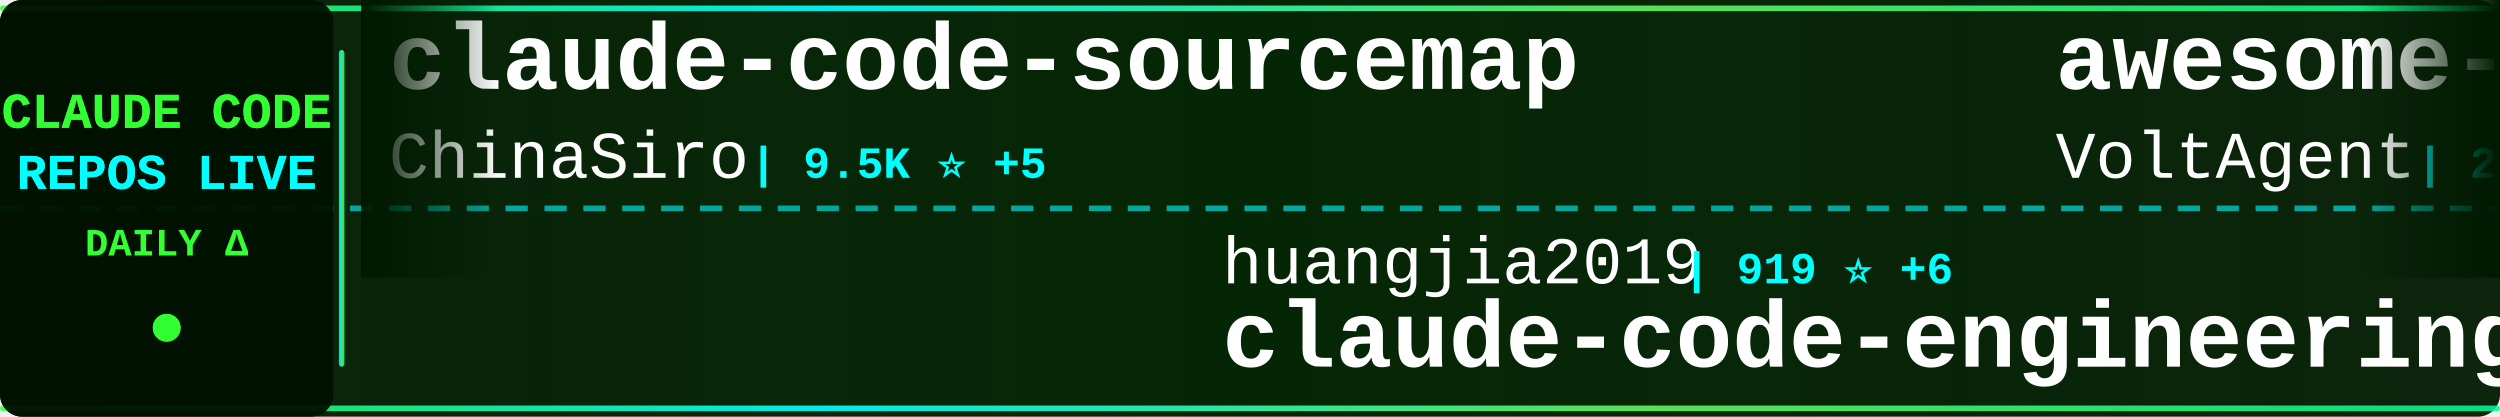
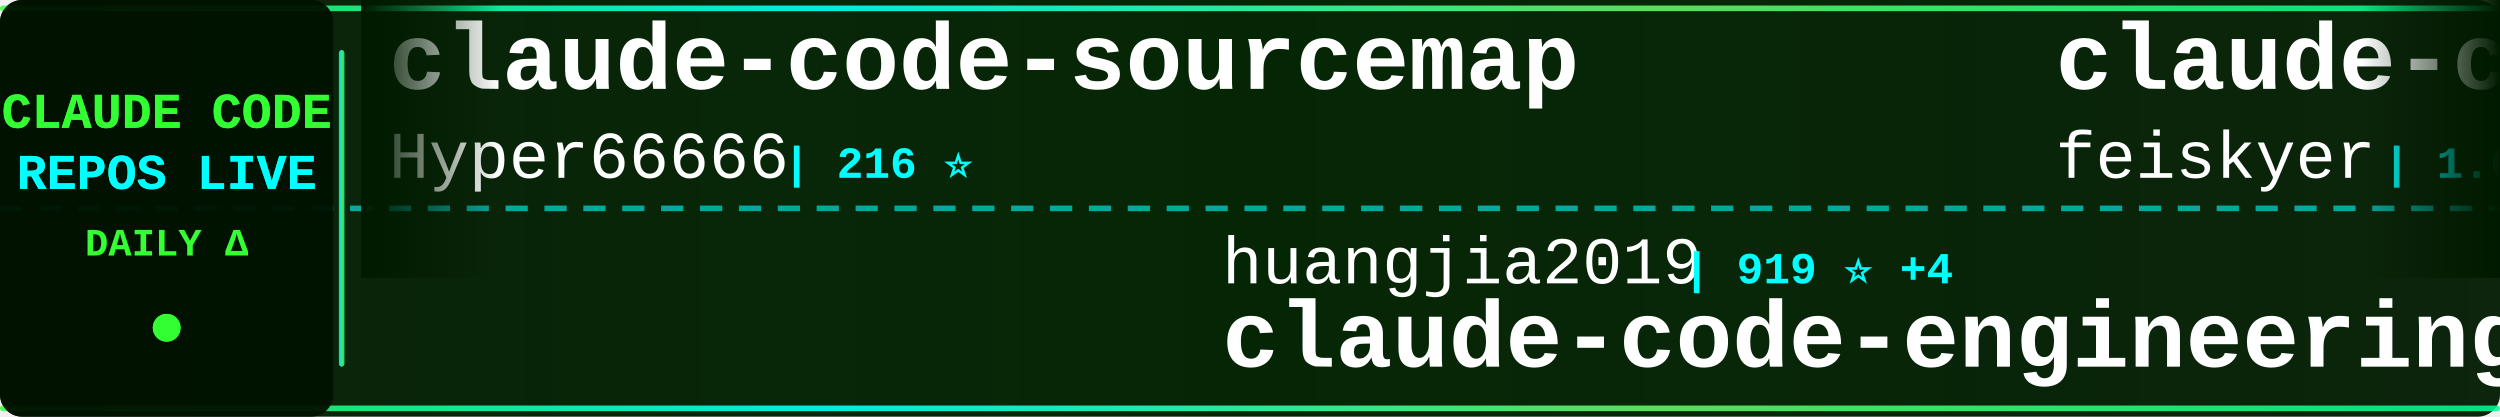
<svg xmlns="http://www.w3.org/2000/svg" width="900" height="150">
  <defs>
    <linearGradient id="tickerBg" x1="0%" y1="0%" x2="100%" y2="0%">
      <stop offset="0%" style="stop-color:#001a00;stop-opacity:0.95" />
      <stop offset="50%" style="stop-color:#002200;stop-opacity:0.98" />
      <stop offset="100%" style="stop-color:#001a00;stop-opacity:0.95" />
    </linearGradient>
    <linearGradient id="borderGrad" x1="0%" y1="0%" x2="100%" y2="0%">
      <stop offset="0%" style="stop-color:#33ff33;stop-opacity:0.85">
        <animate attributeName="stop-opacity" values="0.85;1;0.85" dur="2s" repeatCount="indefinite" />
      </stop>
      <stop offset="33%" style="stop-color:#00ffff;stop-opacity:0.9">
        <animate attributeName="stop-opacity" values="0.9;1;0.9" dur="2.2s" repeatCount="indefinite" />
      </stop>
      <stop offset="66%" style="stop-color:#66ff66;stop-opacity:0.85">
        <animate attributeName="stop-opacity" values="0.85;1;0.85" dur="1.8s" repeatCount="indefinite" />
      </stop>
      <stop offset="100%" style="stop-color:#00ff99;stop-opacity:0.85">
        <animate attributeName="stop-opacity" values="0.85;1;0.85" dur="2s" repeatCount="indefinite" />
      </stop>
    </linearGradient>
    <filter id="textGlow">
      <feGaussianBlur stdDeviation="0.1" result="coloredBlur" />
      <feMerge>
        <feMergeNode in="coloredBlur" />
        <feMergeNode in="SourceGraphic" />
      </feMerge>
    </filter>
    <filter id="metricGlow">
      <feGaussianBlur stdDeviation="0.2" result="coloredBlur" />
      <feMerge>
        <feMergeNode in="coloredBlur" />
        <feMergeNode in="SourceGraphic" />
      </feMerge>
    </filter>
    <linearGradient id="leftFade" x1="0%" y1="0%" x2="100%" y2="0%">
      <stop offset="0%" style="stop-color:#001a00;stop-opacity:1" />
      <stop offset="100%" style="stop-color:#001a00;stop-opacity:0" />
    </linearGradient>
    <linearGradient id="rightFade" x1="0%" y1="0%" x2="100%" y2="0%">
      <stop offset="0%" style="stop-color:#001a00;stop-opacity:0" />
      <stop offset="100%" style="stop-color:#001a00;stop-opacity:1" />
    </linearGradient>
  </defs>
  <rect width="900" height="150" fill="url(#tickerBg)" rx="8" />
  <rect x="0" y="2" width="900" height="2" fill="url(#borderGrad)" rx="1" />
  <rect x="0" y="146" width="900" height="2" fill="url(#borderGrad)" rx="1" />
  <line x1="0" y1="75" x2="900" y2="75" stroke="#00ffff" stroke-width="2" stroke-dasharray="8 6" opacity="0.6" />
  <rect x="0" y="0" width="120" height="150" fill="#001100" opacity="0.95" rx="8" />
  <text x="60" y="46" font-family="'Courier New', monospace" font-size="18" font-weight="bold" fill="#33ff33" text-anchor="middle" filter="url(#textGlow)">
    CLAUDE CODE
  </text>
  <text x="60" y="68" font-family="'Courier New', monospace" font-size="18" font-weight="bold" fill="#00ffff" text-anchor="middle" filter="url(#textGlow)">
    REPOS LIVE
  </text>
  <text x="60" y="92" font-family="'Courier New', monospace" font-size="14" font-weight="bold" fill="#33ff33" text-anchor="middle">
    DAILY Δ
  </text>
  <circle cx="60" cy="118" r="5" fill="#33ff33" filter="url(#metricGlow)">
    <animate attributeName="r" values="4;6;4" dur="1.5s" repeatCount="indefinite" />
    <animate attributeName="opacity" values="0.6;1;0.6" dur="1.5s" repeatCount="indefinite" />
  </circle>
  <rect x="122" y="18" width="2" height="114" fill="url(#borderGrad)" rx="1" />
  <clipPath id="tickerClip">
    <rect x="130" y="0" width="770" height="150" />
  </clipPath>
  <g clip-path="url(#tickerClip)">
    <g id="tickerItems">
      <animateTransform attributeName="transform" attributeType="XML" type="translate" from="0 0" to="-3000 0" dur="54s" repeatCount="indefinite" />
      <g transform="translate(0, 0)">
        <text x="140" y="32" font-family="'Courier New', monospace" font-size="34" font-weight="bold" fill="#ffffff">claude-code-sourcemap</text>
-         <text x="140" y="64" font-family="'Courier New', monospace" font-size="24" font-weight="normal" fill="#ffffff" opacity="1.0">ChinaSiro</text>
-         <text x="270" y="64" font-family="'Courier New', monospace" font-size="16" font-weight="bold" fill="#00ffff"> | 9.5K ⭐ +5</text>
+         <text x="140" y="64" font-family="'Courier New', monospace" font-size="24" font-weight="normal" fill="#ffffff" opacity="1.0">Hyper66666</text>
+         <text x="282" y="64" font-family="'Courier New', monospace" font-size="16" font-weight="bold" fill="#00ffff"> | 216 ⭐</text>
      </g>
      <g transform="translate(300, 0)">
        <text x="140" y="102" font-family="'Courier New', monospace" font-size="24" font-weight="normal" fill="#ffffff" opacity="1.0">huangjia2019</text>
-         <text x="306" y="102" font-family="'Courier New', monospace" font-size="16" font-weight="bold" fill="#00ffff"> | 919 ⭐ +6</text>
+         <text x="306" y="102" font-family="'Courier New', monospace" font-size="16" font-weight="bold" fill="#00ffff"> | 919 ⭐ +4</text>
        <text x="140" y="132" font-family="'Courier New', monospace" font-size="34" font-weight="bold" fill="#ffffff">claude-code-engineering</text>
      </g>
      <g transform="translate(600, 0)">
-         <text x="140" y="32" font-family="'Courier New', monospace" font-size="34" font-weight="bold" fill="#ffffff">awesome-claude-code-suba...</text>
-         <text x="140" y="64" font-family="'Courier New', monospace" font-size="24" font-weight="normal" fill="#ffffff" opacity="1.0">VoltAgent</text>
-         <text x="270" y="64" font-family="'Courier New', monospace" font-size="16" font-weight="bold" fill="#00ffff"> | 22.7K ⭐ +61</text>
+         <text x="140" y="32" font-family="'Courier New', monospace" font-size="34" font-weight="bold" fill="#ffffff">claude-code-settings</text>
+         <text x="140" y="64" font-family="'Courier New', monospace" font-size="24" font-weight="normal" fill="#ffffff" opacity="1.0">feiskyer</text>
+         <text x="258" y="64" font-family="'Courier New', monospace" font-size="16" font-weight="bold" fill="#00ffff"> | 1.6K ⭐ +3</text>
      </g>
      <g transform="translate(900, 0)">
-         <text x="140" y="102" font-family="'Courier New', monospace" font-size="24" font-weight="normal" fill="#ffffff" opacity="1.0">Hyper66666</text>
-         <text x="282" y="102" font-family="'Courier New', monospace" font-size="16" font-weight="bold" fill="#00ffff"> | 216 ⭐</text>
-         <text x="140" y="132" font-family="'Courier New', monospace" font-size="34" font-weight="bold" fill="#ffffff">claude-code-sourcemap</text>
+         <text x="140" y="102" font-family="'Courier New', monospace" font-size="24" font-weight="normal" fill="#ffffff" opacity="1.0">andrew-kramer-inno</text>
+         <text x="378" y="102" font-family="'Courier New', monospace" font-size="16" font-weight="bold" fill="#00ffff"> | 593 ⭐</text>
+         <text x="140" y="132" font-family="'Courier New', monospace" font-size="34" font-weight="bold" fill="#ffffff">claude-code-source-build</text>
      </g>
      <g transform="translate(1200, 0)">
-         <text x="140" y="32" font-family="'Courier New', monospace" font-size="34" font-weight="bold" fill="#ffffff">awesome-claude-code</text>
-         <text x="140" y="64" font-family="'Courier New', monospace" font-size="24" font-weight="normal" fill="#ffffff" opacity="1.0">jqueryscript</text>
-         <text x="306" y="64" font-family="'Courier New', monospace" font-size="16" font-weight="bold" fill="#00ffff"> | 454 ⭐ +4</text>
+         <text x="140" y="32" font-family="'Courier New', monospace" font-size="34" font-weight="bold" fill="#ffffff">ClaudeCodeAgents</text>
+         <text x="140" y="64" font-family="'Courier New', monospace" font-size="24" font-weight="normal" fill="#ffffff" opacity="1.0">darcyegb</text>
+         <text x="258" y="64" font-family="'Courier New', monospace" font-size="16" font-weight="bold" fill="#00ffff"> | 742 ⭐ +3</text>
      </g>
      <g transform="translate(1500, 0)">
-         <text x="140" y="102" font-family="'Courier New', monospace" font-size="24" font-weight="normal" fill="#ffffff" opacity="1.0">catlog22</text>
-         <text x="258" y="102" font-family="'Courier New', monospace" font-size="16" font-weight="bold" fill="#00ffff"> | 2.1K ⭐ +1</text>
-         <text x="140" y="132" font-family="'Courier New', monospace" font-size="34" font-weight="bold" fill="#ffffff">Claude-Code-Workflow</text>
+         <text x="140" y="102" font-family="'Courier New', monospace" font-size="24" font-weight="normal" fill="#ffffff" opacity="1.0">multica-ai</text>
+         <text x="282" y="102" font-family="'Courier New', monospace" font-size="16" font-weight="bold" fill="#00ffff"> | 186.6K ⭐ +663</text>
+         <text x="140" y="132" font-family="'Courier New', monospace" font-size="34" font-weight="bold" fill="#ffffff">andrej-karpathy-skills</text>
      </g>
      <g transform="translate(1800, 0)">
        <text x="140" y="32" font-family="'Courier New', monospace" font-size="34" font-weight="bold" fill="#ffffff">claude-code</text>
        <text x="140" y="64" font-family="'Courier New', monospace" font-size="24" font-weight="normal" fill="#ffffff" opacity="1.0">freestylefly</text>
        <text x="306" y="64" font-family="'Courier New', monospace" font-size="16" font-weight="bold" fill="#00ffff"> | 127 ⭐</text>
      </g>
      <g transform="translate(2100, 0)">
-         <text x="140" y="102" font-family="'Courier New', monospace" font-size="24" font-weight="normal" fill="#ffffff" opacity="1.0">multica-ai</text>
-         <text x="282" y="102" font-family="'Courier New', monospace" font-size="16" font-weight="bold" fill="#00ffff"> | 186.5K ⭐ +717</text>
-         <text x="140" y="132" font-family="'Courier New', monospace" font-size="34" font-weight="bold" fill="#ffffff">andrej-karpathy-skills</text>
+         <text x="140" y="102" font-family="'Courier New', monospace" font-size="24" font-weight="normal" fill="#ffffff" opacity="1.0">hangsman</text>
+         <text x="258" y="102" font-family="'Courier New', monospace" font-size="16" font-weight="bold" fill="#00ffff"> | 787 ⭐</text>
+         <text x="140" y="132" font-family="'Courier New', monospace" font-size="34" font-weight="bold" fill="#ffffff">claude-code-source</text>
      </g>
      <g transform="translate(2400, 0)">
-         <text x="140" y="32" font-family="'Courier New', monospace" font-size="34" font-weight="bold" fill="#ffffff">claude-code-telegram</text>
-         <text x="140" y="64" font-family="'Courier New', monospace" font-size="24" font-weight="normal" fill="#ffffff" opacity="1.0">RichardAtCT</text>
-         <text x="294" y="64" font-family="'Courier New', monospace" font-size="16" font-weight="bold" fill="#00ffff"> | 2.7K ⭐ +2</text>
+         <text x="140" y="32" font-family="'Courier New', monospace" font-size="34" font-weight="bold" fill="#ffffff">claude-code</text>
+         <text x="140" y="64" font-family="'Courier New', monospace" font-size="24" font-weight="normal" fill="#ffffff" opacity="1.0">isboyjc</text>
+         <text x="246" y="64" font-family="'Courier New', monospace" font-size="16" font-weight="bold" fill="#00ffff"> | 160 ⭐</text>
      </g>
      <g transform="translate(2700, 0)">
-         <text x="140" y="102" font-family="'Courier New', monospace" font-size="24" font-weight="normal" fill="#ffffff" opacity="1.0">Yeachan-Heo</text>
-         <text x="294" y="102" font-family="'Courier New', monospace" font-size="16" font-weight="bold" fill="#00ffff"> | 37.3K ⭐ +58</text>
-         <text x="140" y="132" font-family="'Courier New', monospace" font-size="34" font-weight="bold" fill="#ffffff">oh-my-claudecode</text>
+         <text x="140" y="102" font-family="'Courier New', monospace" font-size="24" font-weight="normal" fill="#ffffff" opacity="1.0">mehmoodosman</text>
+         <text x="306" y="102" font-family="'Courier New', monospace" font-size="16" font-weight="bold" fill="#00ffff"> | 170 ⭐ +2</text>
+         <text x="140" y="132" font-family="'Courier New', monospace" font-size="34" font-weight="bold" fill="#ffffff">claude-code</text>
      </g>
      <g transform="translate(3000, 0)">
        <text x="140" y="32" font-family="'Courier New', monospace" font-size="34" font-weight="bold" fill="#ffffff">claude-code-sourcemap</text>
-         <text x="140" y="64" font-family="'Courier New', monospace" font-size="24" font-weight="normal" fill="#ffffff" opacity="1.0">ChinaSiro</text>
-         <text x="270" y="64" font-family="'Courier New', monospace" font-size="16" font-weight="bold" fill="#00ffff"> | 9.5K ⭐ +5</text>
+         <text x="140" y="64" font-family="'Courier New', monospace" font-size="24" font-weight="normal" fill="#ffffff" opacity="1.0">Hyper66666</text>
+         <text x="282" y="64" font-family="'Courier New', monospace" font-size="16" font-weight="bold" fill="#00ffff"> | 216 ⭐</text>
      </g>
      <g transform="translate(3300, 0)">
        <text x="140" y="102" font-family="'Courier New', monospace" font-size="24" font-weight="normal" fill="#ffffff" opacity="1.0">huangjia2019</text>
-         <text x="306" y="102" font-family="'Courier New', monospace" font-size="16" font-weight="bold" fill="#00ffff"> | 919 ⭐ +6</text>
+         <text x="306" y="102" font-family="'Courier New', monospace" font-size="16" font-weight="bold" fill="#00ffff"> | 919 ⭐ +4</text>
        <text x="140" y="132" font-family="'Courier New', monospace" font-size="34" font-weight="bold" fill="#ffffff">claude-code-engineering</text>
      </g>
      <g transform="translate(3600, 0)">
-         <text x="140" y="32" font-family="'Courier New', monospace" font-size="34" font-weight="bold" fill="#ffffff">awesome-claude-code-suba...</text>
-         <text x="140" y="64" font-family="'Courier New', monospace" font-size="24" font-weight="normal" fill="#ffffff" opacity="1.0">VoltAgent</text>
-         <text x="270" y="64" font-family="'Courier New', monospace" font-size="16" font-weight="bold" fill="#00ffff"> | 22.7K ⭐ +61</text>
+         <text x="140" y="32" font-family="'Courier New', monospace" font-size="34" font-weight="bold" fill="#ffffff">claude-code-settings</text>
+         <text x="140" y="64" font-family="'Courier New', monospace" font-size="24" font-weight="normal" fill="#ffffff" opacity="1.0">feiskyer</text>
+         <text x="258" y="64" font-family="'Courier New', monospace" font-size="16" font-weight="bold" fill="#00ffff"> | 1.6K ⭐ +3</text>
      </g>
      <g transform="translate(3900, 0)">
-         <text x="140" y="102" font-family="'Courier New', monospace" font-size="24" font-weight="normal" fill="#ffffff" opacity="1.0">Hyper66666</text>
-         <text x="282" y="102" font-family="'Courier New', monospace" font-size="16" font-weight="bold" fill="#00ffff"> | 216 ⭐</text>
-         <text x="140" y="132" font-family="'Courier New', monospace" font-size="34" font-weight="bold" fill="#ffffff">claude-code-sourcemap</text>
+         <text x="140" y="102" font-family="'Courier New', monospace" font-size="24" font-weight="normal" fill="#ffffff" opacity="1.0">andrew-kramer-inno</text>
+         <text x="378" y="102" font-family="'Courier New', monospace" font-size="16" font-weight="bold" fill="#00ffff"> | 593 ⭐</text>
+         <text x="140" y="132" font-family="'Courier New', monospace" font-size="34" font-weight="bold" fill="#ffffff">claude-code-source-build</text>
      </g>
    </g>
  </g>
  <rect x="130" y="0" width="50" height="100" fill="url(#leftFade)" />
  <rect x="850" y="0" width="50" height="100" fill="url(#rightFade)" />
</svg>
